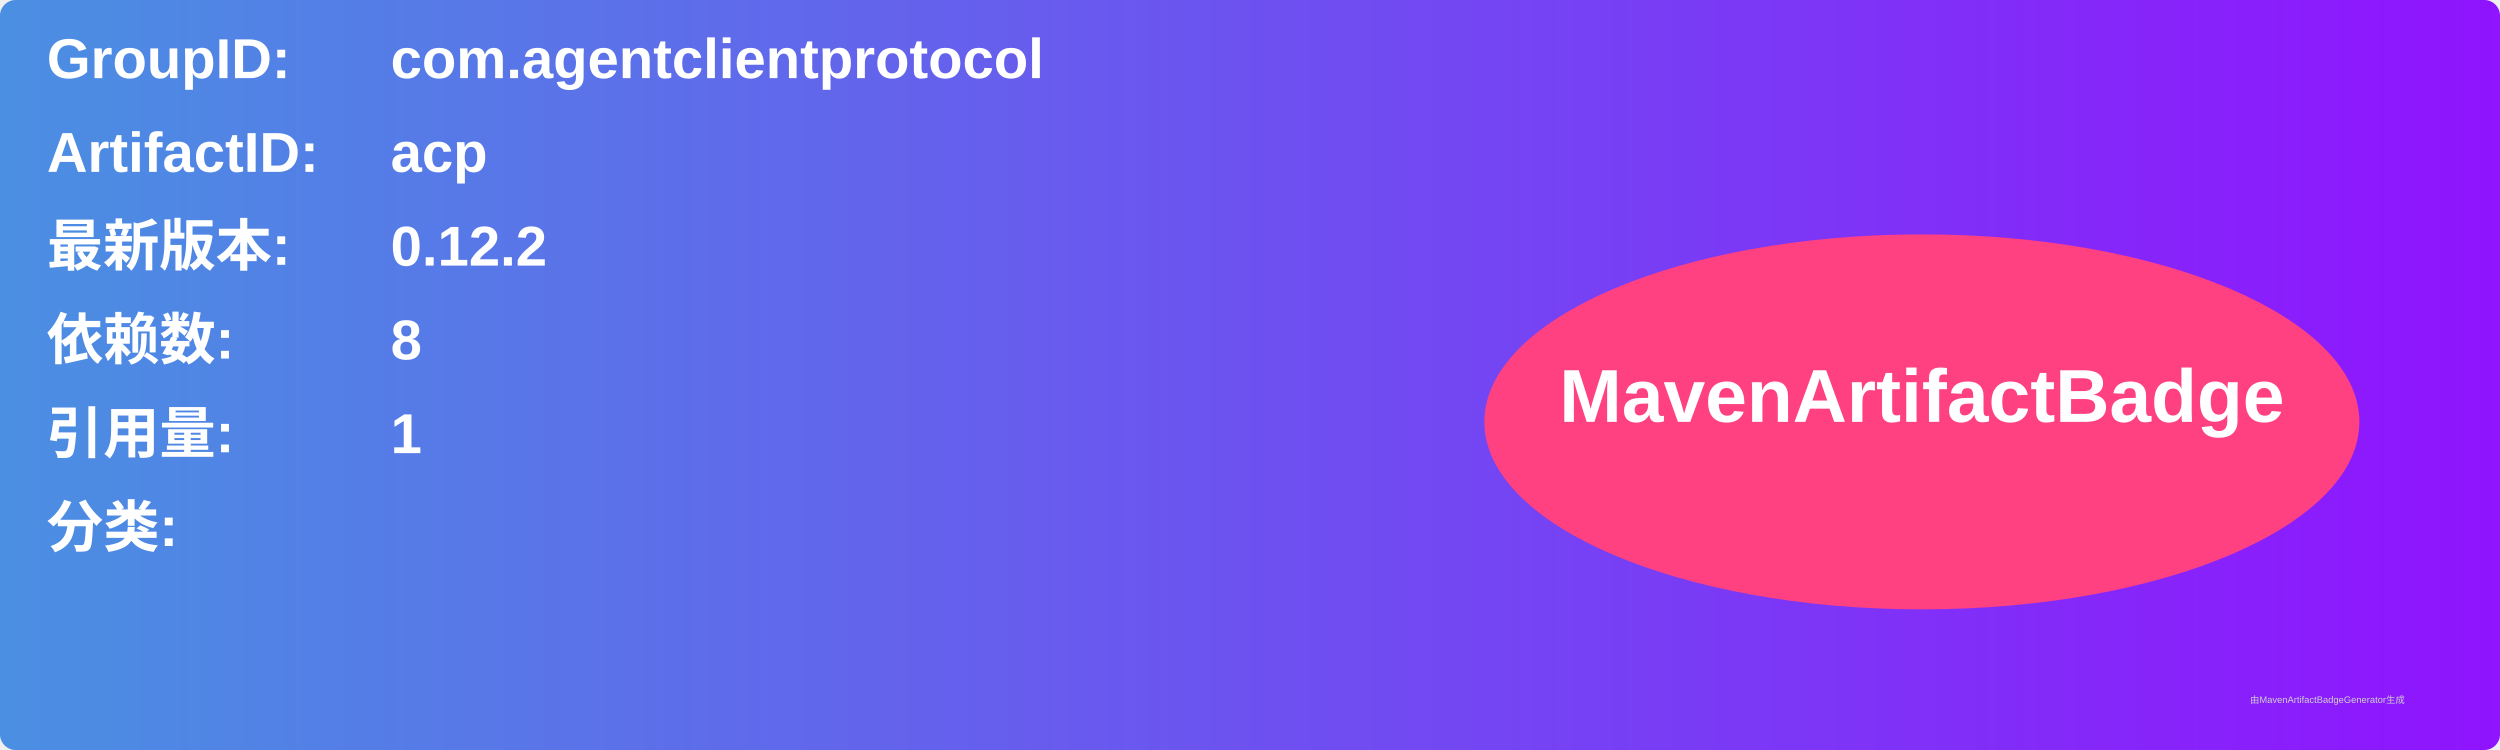
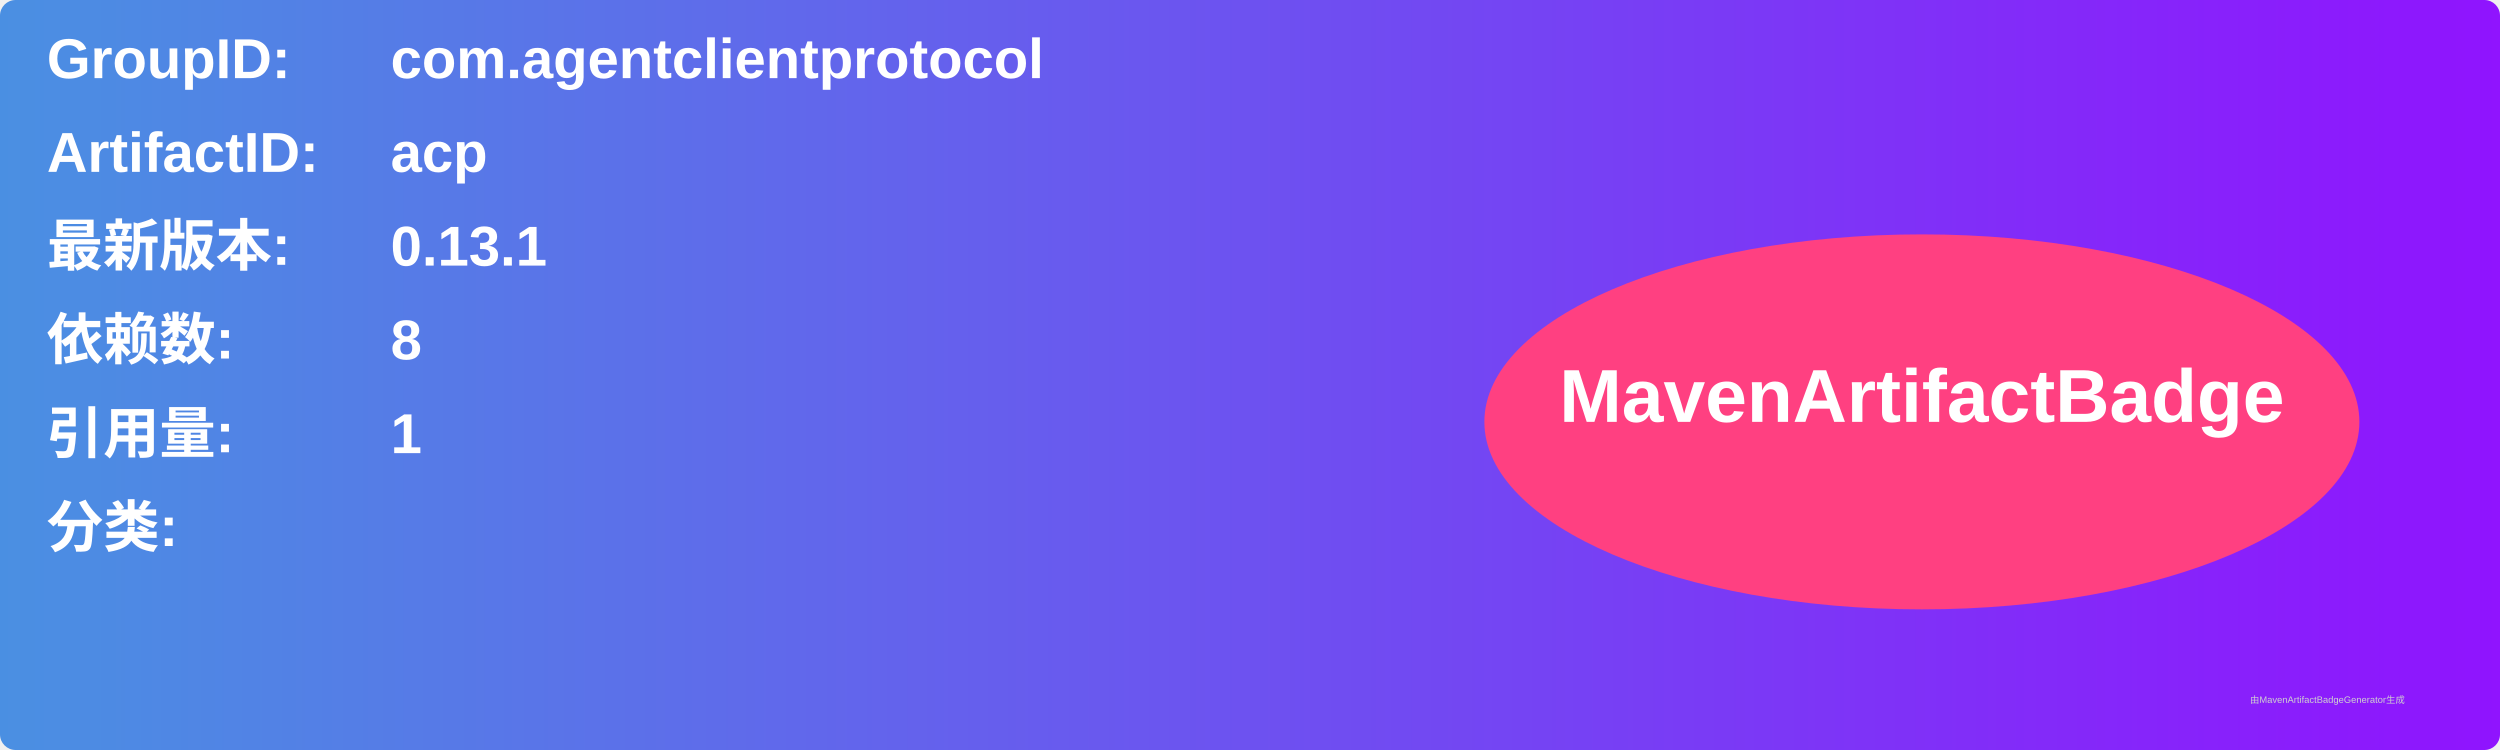
<svg xmlns="http://www.w3.org/2000/svg" width="800" height="240" viewBox="0 0 800 240">
  <linearGradient id="grad" x1="0%" y1="0%" x2="100%" y2="0%">
    <stop offset="0%" stop-color="#4a90e2" />
    <stop offset="100%" stop-color="#9013fe" />
  </linearGradient>
  <rect width="100%" height="100%" rx="5" ry="5" fill="url(#grad)" />
  <g transform="translate(15, 15)">
    <text x="0" y="10" font-family="Arial" font-size="18" fill="white" font-weight="bold" width="260">GroupID:</text>
    <text x="110" y="10" font-family="Arial" font-size="18" fill="white" font-weight="bold" width="460">com.agentclientprotocol</text>
    <text x="0" y="40" font-family="Arial" font-size="18" fill="white" font-weight="bold" width="260">ArtifactID:</text>
    <text x="110" y="40" font-family="Arial" font-size="18" fill="white" font-weight="bold" width="460">acp</text>
    <text x="0" y="70" font-family="Arial" font-size="18" fill="white" font-weight="bold">最新版本:</text>
    <text x="110" y="70" font-family="Arial" font-size="18" fill="white" font-weight="bold">
-       <tspan font-weight="bold">0.12.2</tspan>
+       <tspan font-weight="bold">0.13.1</tspan>
    </text>
    <text x="0" y="100" font-family="Arial" font-size="18" fill="white" font-weight="bold">依赖数: </text>
    <text x="110" y="100" font-family="Arial" font-size="18" fill="white">
      <tspan font-weight="bold">8</tspan>
    </text>
    <text x="0" y="130" font-family="Arial" font-size="18" fill="white" font-weight="bold">引用量: </text>
    <text x="110" y="130" font-family="Arial" font-size="18" fill="white">
      <tspan font-weight="bold">1</tspan>
    </text>
    <text x="0" y="160" font-family="Arial" font-size="18" fill="white" font-weight="bold">分类:</text>
    <text x="10" y="190" font-family="Arial" font-size="10" fill="white">
      <tspan font-weight="bold" />
    </text>
    <ellipse cx="600" cy="120" rx="140" ry="60" fill="#ff4081" />
    <text x="600" y="120" text-anchor="middle" font-family="Arial" font-size="24" fill="white" font-weight="bold">MavenArtifactBadge</text>
  </g>
  <text x="720" y="225" font-family="Arial" font-size="3" fill="#d0d0d0">由MavenArtifactBadgeGenerator生成</text>
</svg>
